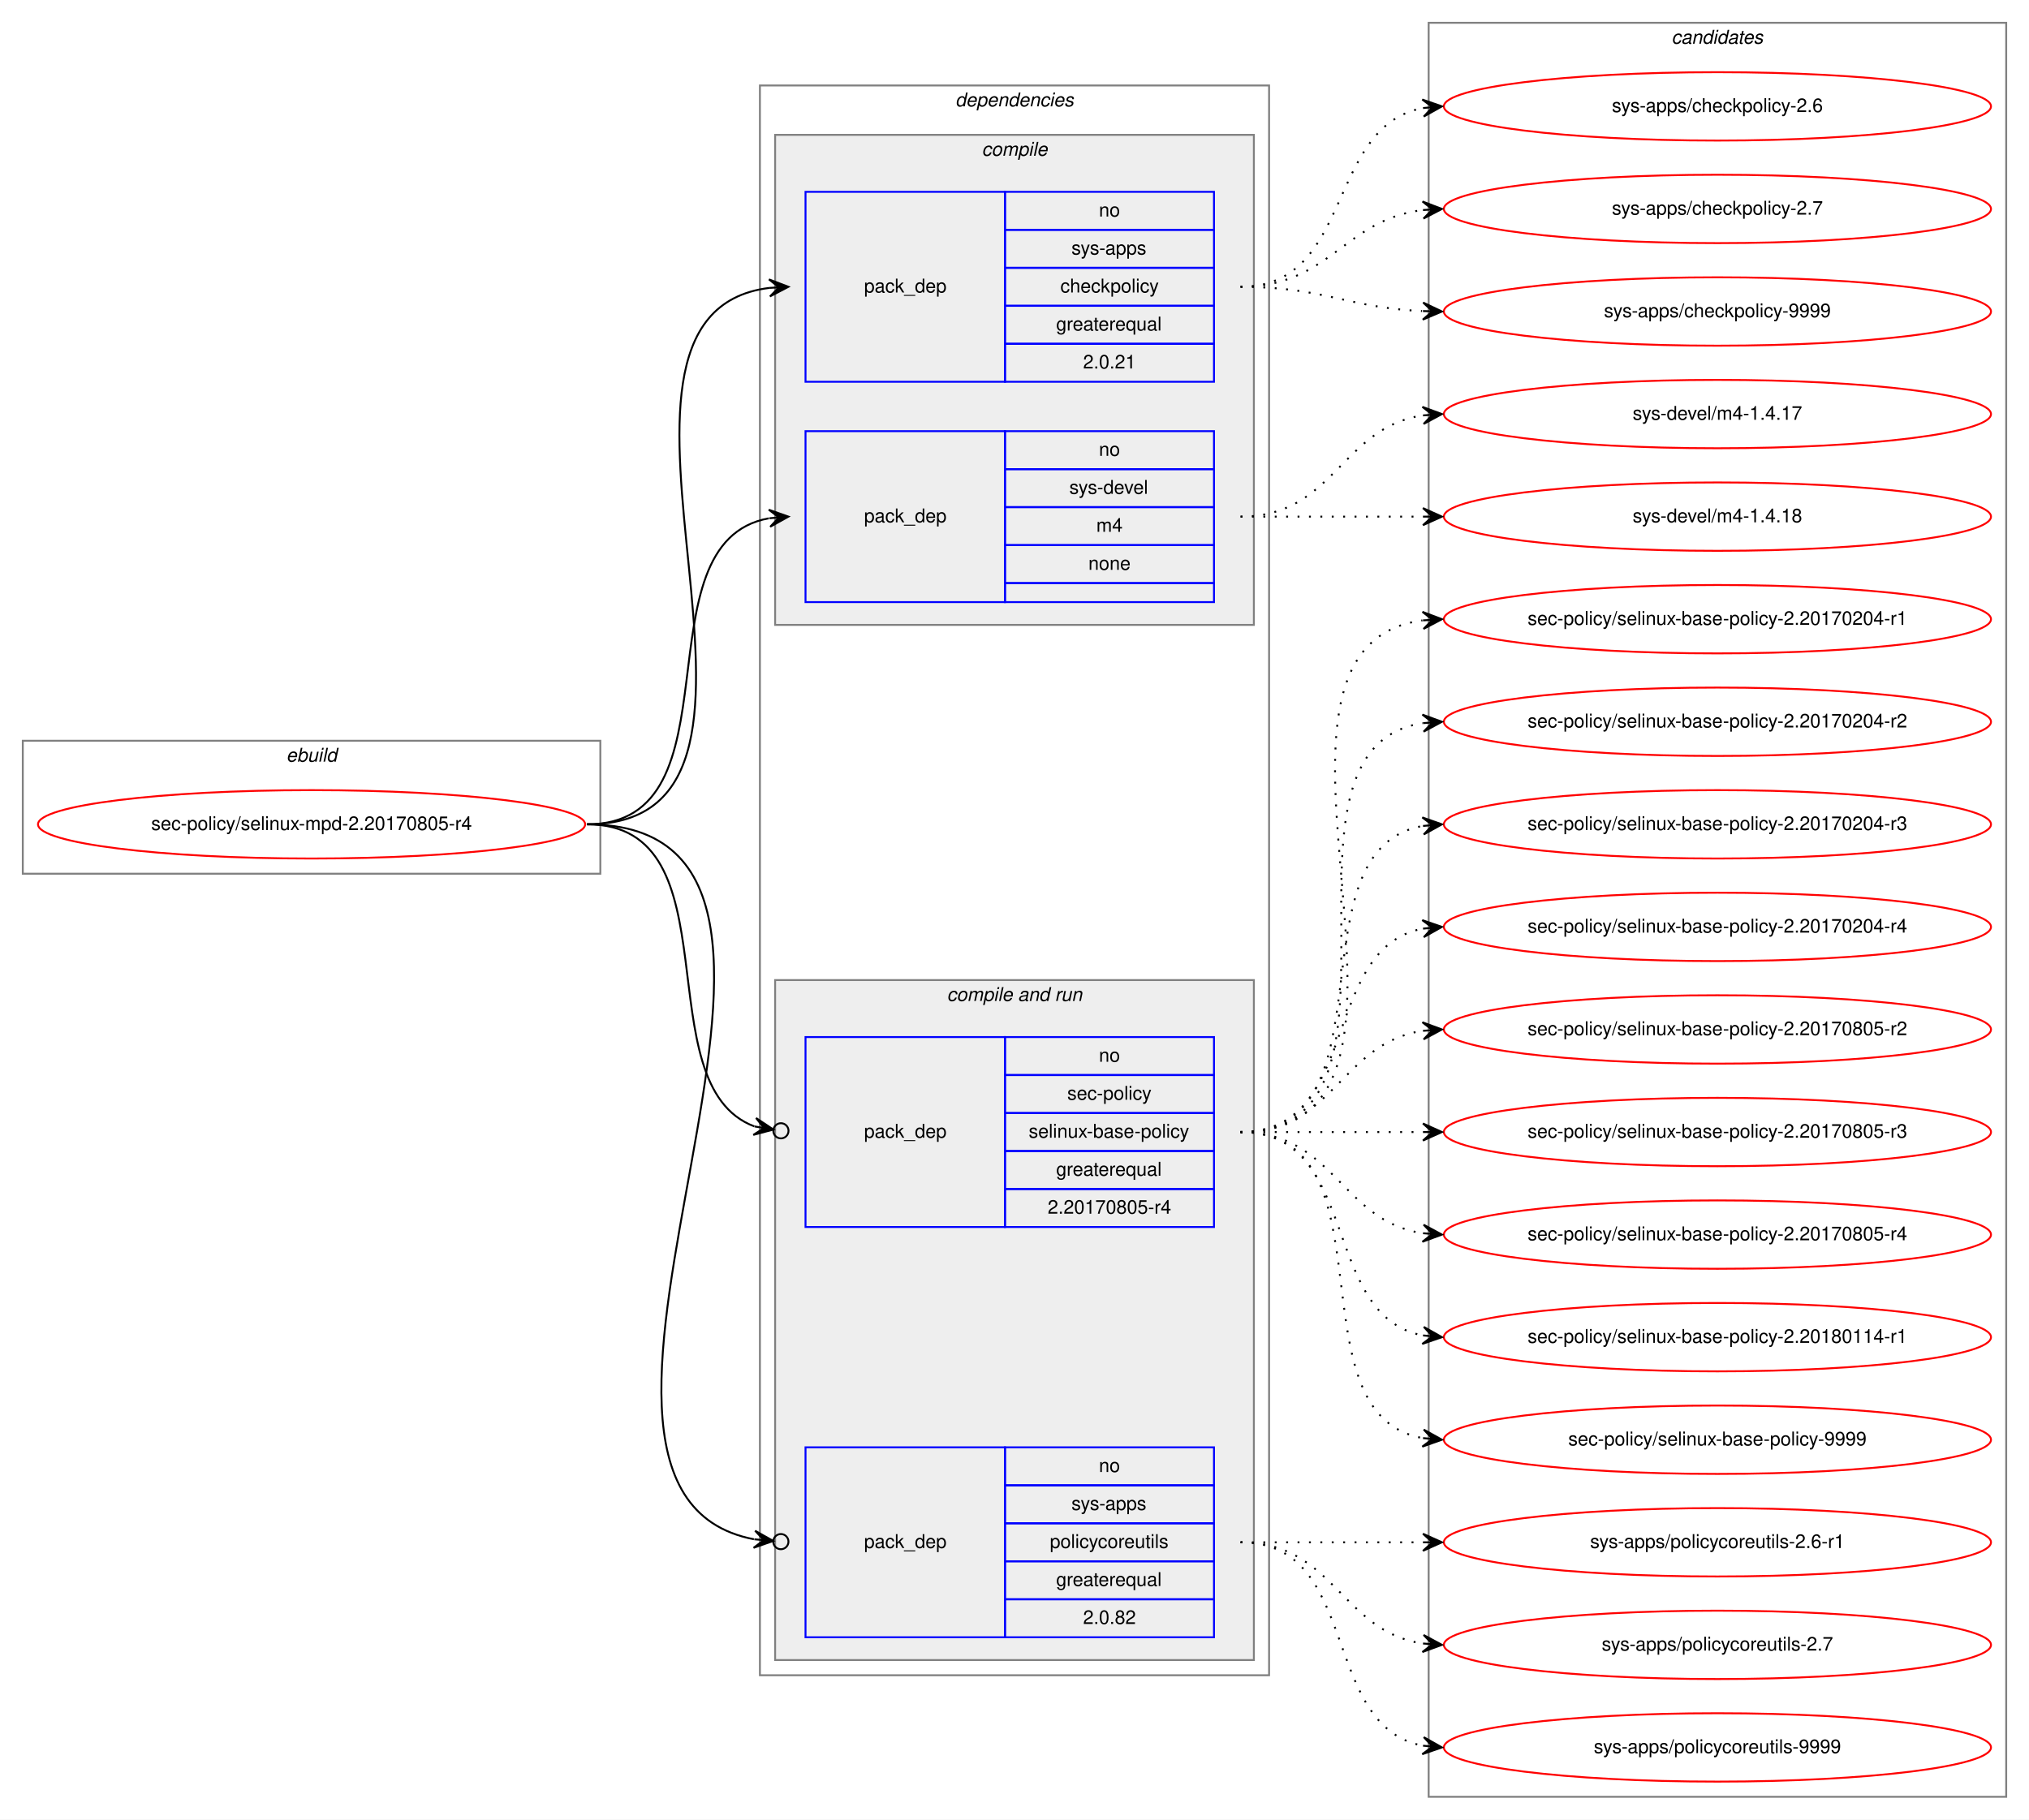
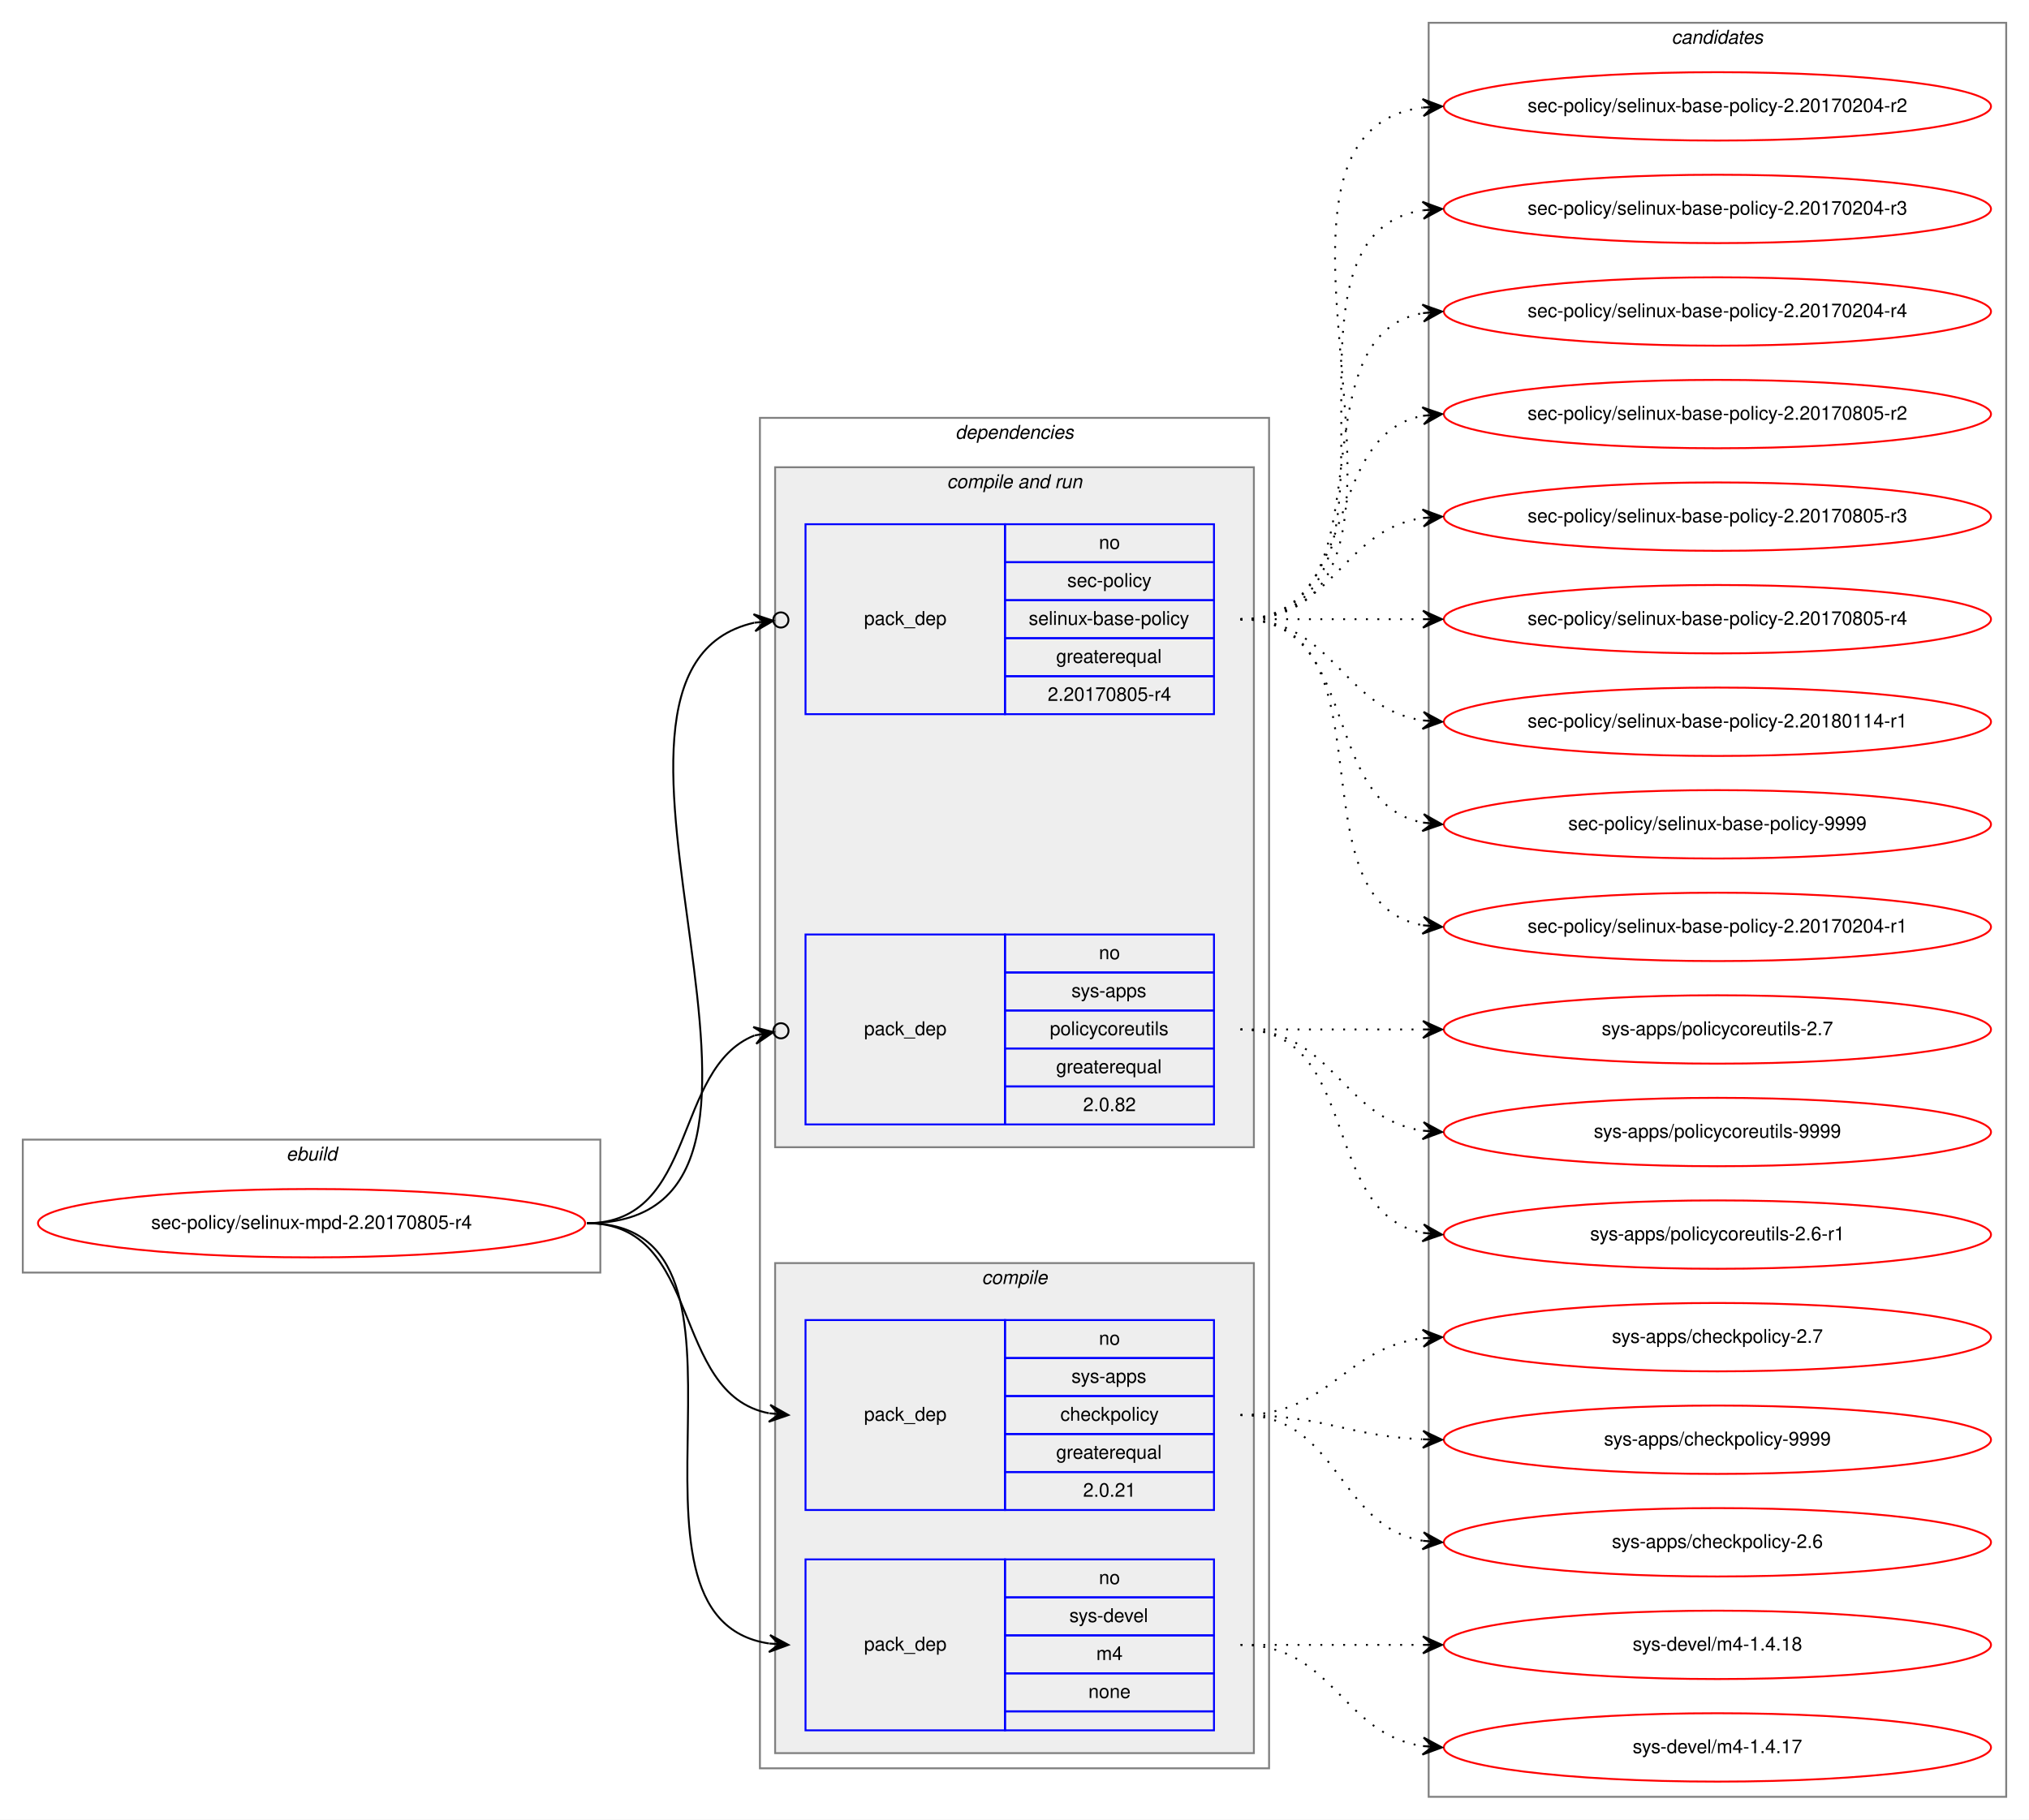
<svg xmlns="http://www.w3.org/2000/svg" xmlns:xlink="http://www.w3.org/1999/xlink" width="1068pt" height="958pt" viewBox="0.00 0.00 1068.00 958.00">
  <g id="graph0" class="graph" transform="scale(1 1) rotate(0) translate(4 954)">
    <polygon fill="white" stroke="transparent" points="-4,4 -4,-954 1064,-954 1064,4 -4,4" />
    <g id="clust1" class="cluster">
-       <polygon fill="none" stroke="gray" points="8,-494 8,-564 312,-564 312,-494 8,-494" />
-       <text text-anchor="start" x="146.66" y="-553" font-family="Helvetica,sans-Serif" font-style="italic" font-size="10.00">ebuild</text>
+       <polygon fill="none" stroke="gray" points="8,-284 8,-354 312,-354 312,-284 8,-284" />
+       <text text-anchor="start" x="146.66" y="-343" font-family="Helvetica,sans-Serif" font-style="italic" font-size="10.00">ebuild</text>
    </g>
    <g id="clust2" class="cluster">
-       <polygon fill="none" stroke="gray" points="396,-72 396,-909 664,-909 664,-72 396,-72" />
-       <text text-anchor="start" x="498.86" y="-898" font-family="Helvetica,sans-Serif" font-style="italic" font-size="10.00">dependencies</text>
+       <polygon fill="none" stroke="gray" points="396,-23 396,-734 664,-734 664,-23 396,-23" />
+       <text text-anchor="start" x="498.86" y="-723" font-family="Helvetica,sans-Serif" font-style="italic" font-size="10.00">dependencies</text>
+     </g>
+     <g id="clust6" class="cluster">
+       <polygon fill="#eeeeee" stroke="gray" points="404,-350 404,-708 656,-708 656,-350 404,-350" />
+       <text text-anchor="start" x="494.42" y="-697" font-family="Helvetica,sans-Serif" font-style="italic" font-size="10.00">compile and run</text>
    </g>
    <g id="clust3" class="cluster">
-       <polygon fill="#eeeeee" stroke="gray" points="404,-625 404,-883 656,-883 656,-625 404,-625" />
-       <text text-anchor="start" x="512.77" y="-872" font-family="Helvetica,sans-Serif" font-style="italic" font-size="10.00">compile</text>
-     </g>
-     <g id="clust6" class="cluster">
-       <polygon fill="#eeeeee" stroke="gray" points="404,-80 404,-438 656,-438 656,-80 404,-80" />
-       <text text-anchor="start" x="494.42" y="-427" font-family="Helvetica,sans-Serif" font-style="italic" font-size="10.00">compile and run</text>
+       <polygon fill="#eeeeee" stroke="gray" points="404,-31 404,-289 656,-289 656,-31 404,-31" />
+       <text text-anchor="start" x="512.77" y="-278" font-family="Helvetica,sans-Serif" font-style="italic" font-size="10.00">compile</text>
    </g>
    <g id="clust10" class="cluster">
      <polygon fill="none" stroke="gray" points="748,-8 748,-942 1052,-942 1052,-8 748,-8" />
      <text text-anchor="start" x="875.82" y="-931" font-family="Helvetica,sans-Serif" font-style="italic" font-size="10.00">candidates</text>
    </g>
    <g id="node1" class="node">
      <g id="a_node1">
        <a xlink:href="../sec-policy/selinux-mpd-2.20170805-r4.svg" xlink:title="sec-policy/selinux-mpd-2.20170805-r4">
-           <ellipse fill="none" stroke="red" cx="160" cy="-520" rx="144" ry="18" />
-           <text text-anchor="middle" x="160" y="-517" font-family="Helvetica,sans-Serif" font-size="10.00">sec-policy/selinux-mpd-2.20170805-r4</text>
+           <ellipse fill="none" stroke="red" cx="160" cy="-310" rx="144" ry="18" />
+           <text text-anchor="middle" x="160" y="-307" font-family="Helvetica,sans-Serif" font-size="10.00">sec-policy/selinux-mpd-2.20170805-r4</text>
        </a>
      </g>
    </g>
    <g id="node2" class="node">
-       <polygon fill="none" stroke="blue" points="420,-753 420,-853 525,-853 525,-753 420,-753" />
-       <text text-anchor="start" x="450.82" y="-800" font-family="Helvetica,sans-Serif" font-size="10.00">pack_dep</text>
-       <polygon fill="none" stroke="blue" points="525,-833 525,-853 635,-853 635,-833 525,-833" />
-       <text text-anchor="start" x="574.44" y="-840" font-family="Helvetica,sans-Serif" font-size="10.00">no</text>
-       <polygon fill="none" stroke="blue" points="525,-813 525,-833 635,-833 635,-813 525,-813" />
-       <text text-anchor="start" x="559.99" y="-820" font-family="Helvetica,sans-Serif" font-size="10.00">sys-apps</text>
-       <polygon fill="none" stroke="blue" points="525,-793 525,-813 635,-813 635,-793 525,-793" />
-       <text text-anchor="start" x="554.16" y="-800" font-family="Helvetica,sans-Serif" font-size="10.00">checkpolicy</text>
-       <polygon fill="none" stroke="blue" points="525,-773 525,-793 635,-793 635,-773 525,-773" />
-       <text text-anchor="start" x="551.92" y="-780" font-family="Helvetica,sans-Serif" font-size="10.00">greaterequal</text>
-       <polygon fill="none" stroke="blue" points="525,-753 525,-773 635,-773 635,-753 525,-753" />
-       <text text-anchor="start" x="566.1" y="-760" font-family="Helvetica,sans-Serif" font-size="10.00">2.0.21</text>
+       <polygon fill="none" stroke="blue" points="420,-159 420,-259 525,-259 525,-159 420,-159" />
+       <text text-anchor="start" x="450.82" y="-206" font-family="Helvetica,sans-Serif" font-size="10.00">pack_dep</text>
+       <polygon fill="none" stroke="blue" points="525,-239 525,-259 635,-259 635,-239 525,-239" />
+       <text text-anchor="start" x="574.44" y="-246" font-family="Helvetica,sans-Serif" font-size="10.00">no</text>
+       <polygon fill="none" stroke="blue" points="525,-219 525,-239 635,-239 635,-219 525,-219" />
+       <text text-anchor="start" x="559.99" y="-226" font-family="Helvetica,sans-Serif" font-size="10.00">sys-apps</text>
+       <polygon fill="none" stroke="blue" points="525,-199 525,-219 635,-219 635,-199 525,-199" />
+       <text text-anchor="start" x="554.16" y="-206" font-family="Helvetica,sans-Serif" font-size="10.00">checkpolicy</text>
+       <polygon fill="none" stroke="blue" points="525,-179 525,-199 635,-199 635,-179 525,-179" />
+       <text text-anchor="start" x="551.92" y="-186" font-family="Helvetica,sans-Serif" font-size="10.00">greaterequal</text>
+       <polygon fill="none" stroke="blue" points="525,-159 525,-179 635,-179 635,-159 525,-159" />
+       <text text-anchor="start" x="566.1" y="-166" font-family="Helvetica,sans-Serif" font-size="10.00">2.0.21</text>
    </g>
    <g id="edge1" class="edge">
-       <path fill="none" stroke="black" d="M305,-520C435.77,-520 285.06,-788.27 400.98,-802.42" />
-       <polygon fill="black" stroke="black" points="411,-803 400.76,-806.91 406.01,-802.71 401.02,-802.42 401.02,-802.42 401.02,-802.42 406.01,-802.71 401.28,-797.93 411,-803 411,-803" />
+       <path fill="none" stroke="black" d="M305,-310C366.39,-310 348.38,-220.12 400.77,-209.94" />
+       <polygon fill="black" stroke="black" points="411,-209 401.45,-214.39 406.02,-209.46 401.04,-209.91 401.04,-209.91 401.04,-209.91 406.02,-209.46 400.63,-205.43 411,-209 411,-209" />
    </g>
    <g id="node3" class="node">
-       <polygon fill="none" stroke="blue" points="420,-637 420,-727 525,-727 525,-637 420,-637" />
-       <text text-anchor="start" x="450.82" y="-679" font-family="Helvetica,sans-Serif" font-size="10.00">pack_dep</text>
-       <polygon fill="none" stroke="blue" points="525,-707 525,-727 635,-727 635,-707 525,-707" />
-       <text text-anchor="start" x="574.44" y="-714" font-family="Helvetica,sans-Serif" font-size="10.00">no</text>
-       <polygon fill="none" stroke="blue" points="525,-687 525,-707 635,-707 635,-687 525,-687" />
-       <text text-anchor="start" x="558.88" y="-694" font-family="Helvetica,sans-Serif" font-size="10.00">sys-devel</text>
-       <polygon fill="none" stroke="blue" points="525,-667 525,-687 635,-687 635,-667 525,-667" />
-       <text text-anchor="start" x="573.05" y="-674" font-family="Helvetica,sans-Serif" font-size="10.00">m4</text>
-       <polygon fill="none" stroke="blue" points="525,-647 525,-667 635,-667 635,-647 525,-647" />
-       <text text-anchor="start" x="568.88" y="-654" font-family="Helvetica,sans-Serif" font-size="10.00">none</text>
-       <polygon fill="none" stroke="blue" points="525,-637 525,-647 635,-647 635,-637 525,-637" />
+       <polygon fill="none" stroke="blue" points="420,-43 420,-133 525,-133 525,-43 420,-43" />
+       <text text-anchor="start" x="450.82" y="-85" font-family="Helvetica,sans-Serif" font-size="10.00">pack_dep</text>
+       <polygon fill="none" stroke="blue" points="525,-113 525,-133 635,-133 635,-113 525,-113" />
+       <text text-anchor="start" x="574.44" y="-120" font-family="Helvetica,sans-Serif" font-size="10.00">no</text>
+       <polygon fill="none" stroke="blue" points="525,-93 525,-113 635,-113 635,-93 525,-93" />
+       <text text-anchor="start" x="558.88" y="-100" font-family="Helvetica,sans-Serif" font-size="10.00">sys-devel</text>
+       <polygon fill="none" stroke="blue" points="525,-73 525,-93 635,-93 635,-73 525,-73" />
+       <text text-anchor="start" x="573.05" y="-80" font-family="Helvetica,sans-Serif" font-size="10.00">m4</text>
+       <polygon fill="none" stroke="blue" points="525,-53 525,-73 635,-73 635,-53 525,-53" />
+       <text text-anchor="start" x="568.88" y="-60" font-family="Helvetica,sans-Serif" font-size="10.00">none</text>
+       <polygon fill="none" stroke="blue" points="525,-43 525,-53 635,-53 635,-43 525,-43" />
    </g>
    <g id="edge2" class="edge">
-       <path fill="none" stroke="black" d="M305,-520C387.35,-520 330.36,-668.38 400.73,-681.13" />
-       <polygon fill="black" stroke="black" points="411,-682 400.66,-685.64 406.02,-681.58 401.04,-681.15 401.04,-681.15 401.04,-681.15 406.02,-681.58 401.42,-676.67 411,-682 411,-682" />
+       <path fill="none" stroke="black" d="M305,-310C410.71,-310 308.9,-102.5 400.83,-88.72" />
+       <polygon fill="black" stroke="black" points="411,-88 401.34,-93.19 406.01,-88.35 401.02,-88.7 401.02,-88.7 401.02,-88.7 406.01,-88.35 400.71,-84.22 411,-88 411,-88" />
    </g>
    <g id="node4" class="node">
-       <polygon fill="none" stroke="blue" points="420,-308 420,-408 525,-408 525,-308 420,-308" />
-       <text text-anchor="start" x="450.82" y="-355" font-family="Helvetica,sans-Serif" font-size="10.00">pack_dep</text>
-       <polygon fill="none" stroke="blue" points="525,-388 525,-408 635,-408 635,-388 525,-388" />
-       <text text-anchor="start" x="574.44" y="-395" font-family="Helvetica,sans-Serif" font-size="10.00">no</text>
-       <polygon fill="none" stroke="blue" points="525,-368 525,-388 635,-388 635,-368 525,-368" />
-       <text text-anchor="start" x="557.77" y="-375" font-family="Helvetica,sans-Serif" font-size="10.00">sec-policy</text>
-       <polygon fill="none" stroke="blue" points="525,-348 525,-368 635,-368 635,-348 525,-348" />
-       <text text-anchor="start" x="537.48" y="-355" font-family="Helvetica,sans-Serif" font-size="10.00">selinux-base-policy</text>
-       <polygon fill="none" stroke="blue" points="525,-328 525,-348 635,-348 635,-328 525,-328" />
-       <text text-anchor="start" x="551.92" y="-335" font-family="Helvetica,sans-Serif" font-size="10.00">greaterequal</text>
-       <polygon fill="none" stroke="blue" points="525,-308 525,-328 635,-328 635,-308 525,-308" />
-       <text text-anchor="start" x="547.47" y="-315" font-family="Helvetica,sans-Serif" font-size="10.00">2.20170805-r4</text>
+       <polygon fill="none" stroke="blue" points="420,-578 420,-678 525,-678 525,-578 420,-578" />
+       <text text-anchor="start" x="450.82" y="-625" font-family="Helvetica,sans-Serif" font-size="10.00">pack_dep</text>
+       <polygon fill="none" stroke="blue" points="525,-658 525,-678 635,-678 635,-658 525,-658" />
+       <text text-anchor="start" x="574.44" y="-665" font-family="Helvetica,sans-Serif" font-size="10.00">no</text>
+       <polygon fill="none" stroke="blue" points="525,-638 525,-658 635,-658 635,-638 525,-638" />
+       <text text-anchor="start" x="557.77" y="-645" font-family="Helvetica,sans-Serif" font-size="10.00">sec-policy</text>
+       <polygon fill="none" stroke="blue" points="525,-618 525,-638 635,-638 635,-618 525,-618" />
+       <text text-anchor="start" x="537.48" y="-625" font-family="Helvetica,sans-Serif" font-size="10.00">selinux-base-policy</text>
+       <polygon fill="none" stroke="blue" points="525,-598 525,-618 635,-618 635,-598 525,-598" />
+       <text text-anchor="start" x="551.92" y="-605" font-family="Helvetica,sans-Serif" font-size="10.00">greaterequal</text>
+       <polygon fill="none" stroke="blue" points="525,-578 525,-598 635,-598 635,-578 525,-578" />
+       <text text-anchor="start" x="547.47" y="-585" font-family="Helvetica,sans-Serif" font-size="10.00">2.20170805-r4</text>
    </g>
    <g id="edge3" class="edge">
-       <path fill="none" stroke="black" d="M305,-520C384.15,-520 334.57,-382.91 393.1,-360.95" />
-       <ellipse fill="none" stroke="black" cx="407.05" cy="-358.65" rx="4" ry="4" />
-       <polygon fill="black" stroke="black" points="403.11,-359.3 393.97,-365.37 398.17,-360.11 393.24,-360.93 393.24,-360.93 393.24,-360.93 398.17,-360.11 392.51,-356.49 403.11,-359.3 403.11,-359.3" />
+       <path fill="none" stroke="black" d="M305,-310C447.29,-310 278.58,-600.07 392.93,-626.13" />
+       <ellipse fill="none" stroke="black" cx="407.02" cy="-627.59" rx="4" ry="4" />
+       <polygon fill="black" stroke="black" points="403.04,-627.18 392.63,-630.63 398.07,-626.66 393.1,-626.15 393.1,-626.15 393.1,-626.15 398.07,-626.66 393.56,-621.67 403.04,-627.18 403.04,-627.18" />
    </g>
    <g id="node5" class="node">
-       <polygon fill="none" stroke="blue" points="420,-92 420,-192 525,-192 525,-92 420,-92" />
-       <text text-anchor="start" x="450.82" y="-139" font-family="Helvetica,sans-Serif" font-size="10.00">pack_dep</text>
-       <polygon fill="none" stroke="blue" points="525,-172 525,-192 635,-192 635,-172 525,-172" />
-       <text text-anchor="start" x="574.44" y="-179" font-family="Helvetica,sans-Serif" font-size="10.00">no</text>
-       <polygon fill="none" stroke="blue" points="525,-152 525,-172 635,-172 635,-152 525,-152" />
-       <text text-anchor="start" x="559.99" y="-159" font-family="Helvetica,sans-Serif" font-size="10.00">sys-apps</text>
-       <polygon fill="none" stroke="blue" points="525,-132 525,-152 635,-152 635,-132 525,-132" />
-       <text text-anchor="start" x="548.6" y="-139" font-family="Helvetica,sans-Serif" font-size="10.00">policycoreutils</text>
-       <polygon fill="none" stroke="blue" points="525,-112 525,-132 635,-132 635,-112 525,-112" />
-       <text text-anchor="start" x="551.92" y="-119" font-family="Helvetica,sans-Serif" font-size="10.00">greaterequal</text>
-       <polygon fill="none" stroke="blue" points="525,-92 525,-112 635,-112 635,-92 525,-92" />
-       <text text-anchor="start" x="566.1" y="-99" font-family="Helvetica,sans-Serif" font-size="10.00">2.0.82</text>
+       <polygon fill="none" stroke="blue" points="420,-362 420,-462 525,-462 525,-362 420,-362" />
+       <text text-anchor="start" x="450.82" y="-409" font-family="Helvetica,sans-Serif" font-size="10.00">pack_dep</text>
+       <polygon fill="none" stroke="blue" points="525,-442 525,-462 635,-462 635,-442 525,-442" />
+       <text text-anchor="start" x="574.44" y="-449" font-family="Helvetica,sans-Serif" font-size="10.00">no</text>
+       <polygon fill="none" stroke="blue" points="525,-422 525,-442 635,-442 635,-422 525,-422" />
+       <text text-anchor="start" x="559.99" y="-429" font-family="Helvetica,sans-Serif" font-size="10.00">sys-apps</text>
+       <polygon fill="none" stroke="blue" points="525,-402 525,-422 635,-422 635,-402 525,-402" />
+       <text text-anchor="start" x="548.6" y="-409" font-family="Helvetica,sans-Serif" font-size="10.00">policycoreutils</text>
+       <polygon fill="none" stroke="blue" points="525,-382 525,-402 635,-402 635,-382 525,-382" />
+       <text text-anchor="start" x="551.92" y="-389" font-family="Helvetica,sans-Serif" font-size="10.00">greaterequal</text>
+       <polygon fill="none" stroke="blue" points="525,-362 525,-382 635,-382 635,-362 525,-362" />
+       <text text-anchor="start" x="566.1" y="-369" font-family="Helvetica,sans-Serif" font-size="10.00">2.0.82</text>
    </g>
    <g id="edge4" class="edge">
-       <path fill="none" stroke="black" d="M305,-520C472.84,-520 254.42,-170.24 392.83,-143.6" />
-       <ellipse fill="none" stroke="black" cx="407.02" cy="-142.35" rx="4" ry="4" />
-       <polygon fill="black" stroke="black" points="403.03,-142.7 393.47,-148.07 398.05,-143.14 393.07,-143.58 393.07,-143.58 393.07,-143.58 398.05,-143.14 392.67,-139.1 403.03,-142.7 403.03,-142.7" />
+       <path fill="none" stroke="black" d="M305,-310C363.48,-310 349.84,-391.62 393.11,-408.84" />
+       <ellipse fill="none" stroke="black" cx="407.06" cy="-411.3" rx="4" ry="4" />
+       <polygon fill="black" stroke="black" points="403.12,-410.61 392.49,-413.3 398.2,-409.74 393.28,-408.86 393.28,-408.86 393.28,-408.86 398.2,-409.74 394.06,-404.43 403.12,-410.61 403.12,-410.61" />
    </g>
    <g id="node6" class="node">
      <g id="a_node6">
        <a xlink:href="../sys-apps/checkpolicy-2.6.svg" xlink:title="sys-apps/checkpolicy-2.6">
-           <ellipse fill="none" stroke="red" cx="900" cy="-898" rx="144" ry="18" />
-           <text text-anchor="middle" x="900" y="-895" font-family="Helvetica,sans-Serif" font-size="10.00">sys-apps/checkpolicy-2.6</text>
+           <ellipse fill="none" stroke="red" cx="900" cy="-142" rx="144" ry="18" />
+           <text text-anchor="middle" x="900" y="-139" font-family="Helvetica,sans-Serif" font-size="10.00">sys-apps/checkpolicy-2.6</text>
        </a>
      </g>
    </g>
    <g id="edge5" class="edge">
-       <path fill="none" stroke="black" stroke-dasharray="1,5" d="M649,-803C708.68,-803 693.79,-887.54 745.03,-897.12" />
-       <polygon fill="black" stroke="black" points="755,-898 744.64,-901.6 750.02,-897.56 745.04,-897.12 745.04,-897.12 745.04,-897.12 750.02,-897.56 745.43,-892.64 755,-898 755,-898" />
+       <path fill="none" stroke="black" stroke-dasharray="1,5" d="M649,-209C701.14,-209 699.72,-150.36 744.95,-142.8" />
+       <polygon fill="black" stroke="black" points="755,-142 745.39,-147.28 750.02,-142.4 745.03,-142.79 745.03,-142.79 745.03,-142.79 750.02,-142.4 744.67,-138.31 755,-142 755,-142" />
    </g>
    <g id="node7" class="node">
      <g id="a_node7">
        <a xlink:href="../sys-apps/checkpolicy-2.7.svg" xlink:title="sys-apps/checkpolicy-2.7">
-           <ellipse fill="none" stroke="red" cx="900" cy="-844" rx="144" ry="18" />
-           <text text-anchor="middle" x="900" y="-841" font-family="Helvetica,sans-Serif" font-size="10.00">sys-apps/checkpolicy-2.7</text>
+           <ellipse fill="none" stroke="red" cx="900" cy="-250" rx="144" ry="18" />
+           <text text-anchor="middle" x="900" y="-247" font-family="Helvetica,sans-Serif" font-size="10.00">sys-apps/checkpolicy-2.7</text>
        </a>
      </g>
    </g>
    <g id="edge6" class="edge">
-       <path fill="none" stroke="black" stroke-dasharray="1,5" d="M649,-803C695.96,-803 703.56,-838.44 744.99,-843.42" />
-       <polygon fill="black" stroke="black" points="755,-844 744.76,-847.91 750.01,-843.71 745.02,-843.42 745.02,-843.42 745.02,-843.42 750.01,-843.71 745.28,-838.93 755,-844 755,-844" />
+       <path fill="none" stroke="black" stroke-dasharray="1,5" d="M649,-209C695.96,-209 703.56,-244.44 744.99,-249.42" />
+       <polygon fill="black" stroke="black" points="755,-250 744.76,-253.91 750.01,-249.71 745.02,-249.42 745.02,-249.42 745.02,-249.42 750.01,-249.71 745.28,-244.93 755,-250 755,-250" />
    </g>
    <g id="node8" class="node">
      <g id="a_node8">
        <a xlink:href="../sys-apps/checkpolicy-9999.svg" xlink:title="sys-apps/checkpolicy-9999">
-           <ellipse fill="none" stroke="red" cx="900" cy="-790" rx="144" ry="18" />
-           <text text-anchor="middle" x="900" y="-787" font-family="Helvetica,sans-Serif" font-size="10.00">sys-apps/checkpolicy-9999</text>
+           <ellipse fill="none" stroke="red" cx="900" cy="-196" rx="144" ry="18" />
+           <text text-anchor="middle" x="900" y="-193" font-family="Helvetica,sans-Serif" font-size="10.00">sys-apps/checkpolicy-9999</text>
        </a>
      </g>
    </g>
    <g id="edge7" class="edge">
-       <path fill="none" stroke="black" stroke-dasharray="1,5" d="M649,-803C692.76,-803 705.58,-791.95 744.51,-790.23" />
-       <polygon fill="black" stroke="black" points="755,-790 745.1,-794.71 750,-790.11 745,-790.22 745,-790.22 745,-790.22 750,-790.11 744.91,-785.72 755,-790 755,-790" />
+       <path fill="none" stroke="black" stroke-dasharray="1,5" d="M649,-209C692.76,-209 705.58,-197.95 744.51,-196.23" />
+       <polygon fill="black" stroke="black" points="755,-196 745.1,-200.71 750,-196.11 745,-196.22 745,-196.22 745,-196.22 750,-196.11 744.91,-191.72 755,-196 755,-196" />
    </g>
    <g id="node9" class="node">
      <g id="a_node9">
        <a xlink:href="../sys-devel/m4-1.4.17.svg" xlink:title="sys-devel/m4-1.4.17">
-           <ellipse fill="none" stroke="red" cx="900" cy="-736" rx="144" ry="18" />
-           <text text-anchor="middle" x="900" y="-733" font-family="Helvetica,sans-Serif" font-size="10.00">sys-devel/m4-1.4.17</text>
+           <ellipse fill="none" stroke="red" cx="900" cy="-34" rx="144" ry="18" />
+           <text text-anchor="middle" x="900" y="-31" font-family="Helvetica,sans-Serif" font-size="10.00">sys-devel/m4-1.4.17</text>
        </a>
      </g>
    </g>
    <g id="edge8" class="edge">
-       <path fill="none" stroke="black" stroke-dasharray="1,5" d="M649,-682C698.26,-682 701.85,-728.87 744.86,-735.28" />
-       <polygon fill="black" stroke="black" points="755,-736 744.71,-739.78 750.01,-735.64 745.03,-735.29 745.03,-735.29 745.03,-735.29 750.01,-735.64 745.35,-730.8 755,-736 755,-736" />
+       <path fill="none" stroke="black" stroke-dasharray="1,5" d="M649,-88C698.26,-88 701.85,-41.13 744.86,-34.72" />
+       <polygon fill="black" stroke="black" points="755,-34 745.35,-39.2 750.01,-34.36 745.03,-34.71 745.03,-34.71 745.03,-34.71 750.01,-34.36 744.71,-30.22 755,-34 755,-34" />
    </g>
    <g id="node10" class="node">
      <g id="a_node10">
        <a xlink:href="../sys-devel/m4-1.4.18.svg" xlink:title="sys-devel/m4-1.4.18">
-           <ellipse fill="none" stroke="red" cx="900" cy="-682" rx="144" ry="18" />
-           <text text-anchor="middle" x="900" y="-679" font-family="Helvetica,sans-Serif" font-size="10.00">sys-devel/m4-1.4.18</text>
+           <ellipse fill="none" stroke="red" cx="900" cy="-88" rx="144" ry="18" />
+           <text text-anchor="middle" x="900" y="-85" font-family="Helvetica,sans-Serif" font-size="10.00">sys-devel/m4-1.4.18</text>
        </a>
      </g>
    </g>
    <g id="edge9" class="edge">
-       <path fill="none" stroke="black" stroke-dasharray="1,5" d="M649,-682C692.43,-682 705.83,-682 744.57,-682" />
-       <polygon fill="black" stroke="black" points="755,-682 745,-686.5 750,-682 745,-682 745,-682 745,-682 750,-682 745,-677.5 755,-682 755,-682" />
+       <path fill="none" stroke="black" stroke-dasharray="1,5" d="M649,-88C692.43,-88 705.83,-88 744.57,-88" />
+       <polygon fill="black" stroke="black" points="755,-88 745,-92.5 750,-88 745,-88 745,-88 745,-88 750,-88 745,-83.5 755,-88 755,-88" />
    </g>
    <g id="node11" class="node">
      <g id="a_node11">
        <a xlink:href="../sec-policy/selinux-base-policy-2.20170204-r1.svg" xlink:title="sec-policy/selinux-base-policy-2.20170204-r1">
-           <ellipse fill="none" stroke="red" cx="900" cy="-628" rx="144" ry="18" />
-           <text text-anchor="middle" x="900" y="-625" font-family="Helvetica,sans-Serif" font-size="10.00">sec-policy/selinux-base-policy-2.20170204-r1</text>
+           <ellipse fill="none" stroke="red" cx="900" cy="-466" rx="144" ry="18" />
+           <text text-anchor="middle" x="900" y="-463" font-family="Helvetica,sans-Serif" font-size="10.00">sec-policy/selinux-base-policy-2.20170204-r1</text>
        </a>
      </g>
    </g>
    <g id="edge10" class="edge">
-       <path fill="none" stroke="black" stroke-dasharray="1,5" d="M649,-358C774.27,-358 634.46,-612.92 744.71,-627.36" />
-       <polygon fill="black" stroke="black" points="755,-628 744.74,-631.87 750.01,-627.69 745.02,-627.38 745.02,-627.38 745.02,-627.38 750.01,-627.69 745.3,-622.89 755,-628 755,-628" />
+       <path fill="none" stroke="black" stroke-dasharray="1,5" d="M649,-628C731.35,-628 674.36,-479.62 744.73,-466.87" />
+       <polygon fill="black" stroke="black" points="755,-466 745.42,-471.33 750.02,-466.42 745.04,-466.85 745.04,-466.85 745.04,-466.85 750.02,-466.42 744.66,-462.36 755,-466 755,-466" />
    </g>
    <g id="node12" class="node">
      <g id="a_node12">
        <a xlink:href="../sec-policy/selinux-base-policy-2.20170204-r2.svg" xlink:title="sec-policy/selinux-base-policy-2.20170204-r2">
-           <ellipse fill="none" stroke="red" cx="900" cy="-574" rx="144" ry="18" />
-           <text text-anchor="middle" x="900" y="-571" font-family="Helvetica,sans-Serif" font-size="10.00">sec-policy/selinux-base-policy-2.20170204-r2</text>
+           <ellipse fill="none" stroke="red" cx="900" cy="-898" rx="144" ry="18" />
+           <text text-anchor="middle" x="900" y="-895" font-family="Helvetica,sans-Serif" font-size="10.00">sec-policy/selinux-base-policy-2.20170204-r2</text>
        </a>
      </g>
    </g>
    <g id="edge11" class="edge">
-       <path fill="none" stroke="black" stroke-dasharray="1,5" d="M649,-358C752.28,-358 655.19,-559.49 744.77,-573.26" />
-       <polygon fill="black" stroke="black" points="755,-574 744.7,-577.77 750.01,-573.64 745.03,-573.28 745.03,-573.28 745.03,-573.28 750.01,-573.64 745.35,-568.79 755,-574 755,-574" />
+       <path fill="none" stroke="black" stroke-dasharray="1,5" d="M649,-628C774.27,-628 634.46,-882.92 744.71,-897.36" />
+       <polygon fill="black" stroke="black" points="755,-898 744.74,-901.87 750.01,-897.69 745.02,-897.38 745.02,-897.38 745.02,-897.38 750.01,-897.69 745.3,-892.89 755,-898 755,-898" />
    </g>
    <g id="node13" class="node">
      <g id="a_node13">
        <a xlink:href="../sec-policy/selinux-base-policy-2.20170204-r3.svg" xlink:title="sec-policy/selinux-base-policy-2.20170204-r3">
-           <ellipse fill="none" stroke="red" cx="900" cy="-520" rx="144" ry="18" />
-           <text text-anchor="middle" x="900" y="-517" font-family="Helvetica,sans-Serif" font-size="10.00">sec-policy/selinux-base-policy-2.20170204-r3</text>
+           <ellipse fill="none" stroke="red" cx="900" cy="-844" rx="144" ry="18" />
+           <text text-anchor="middle" x="900" y="-841" font-family="Helvetica,sans-Serif" font-size="10.00">sec-policy/selinux-base-policy-2.20170204-r3</text>
        </a>
      </g>
    </g>
    <g id="edge12" class="edge">
-       <path fill="none" stroke="black" stroke-dasharray="1,5" d="M649,-358C731.35,-358 674.36,-506.38 744.73,-519.13" />
-       <polygon fill="black" stroke="black" points="755,-520 744.66,-523.64 750.02,-519.58 745.04,-519.15 745.04,-519.15 745.04,-519.15 750.02,-519.58 745.42,-514.67 755,-520 755,-520" />
+       <path fill="none" stroke="black" stroke-dasharray="1,5" d="M649,-628C752.28,-628 655.19,-829.49 744.77,-843.26" />
+       <polygon fill="black" stroke="black" points="755,-844 744.7,-847.77 750.01,-843.64 745.03,-843.28 745.03,-843.28 745.03,-843.28 750.01,-843.64 745.35,-838.79 755,-844 755,-844" />
    </g>
    <g id="node14" class="node">
      <g id="a_node14">
        <a xlink:href="../sec-policy/selinux-base-policy-2.20170204-r4.svg" xlink:title="sec-policy/selinux-base-policy-2.20170204-r4">
-           <ellipse fill="none" stroke="red" cx="900" cy="-466" rx="144" ry="18" />
-           <text text-anchor="middle" x="900" y="-463" font-family="Helvetica,sans-Serif" font-size="10.00">sec-policy/selinux-base-policy-2.20170204-r4</text>
+           <ellipse fill="none" stroke="red" cx="900" cy="-790" rx="144" ry="18" />
+           <text text-anchor="middle" x="900" y="-787" font-family="Helvetica,sans-Serif" font-size="10.00">sec-policy/selinux-base-policy-2.20170204-r4</text>
        </a>
      </g>
    </g>
    <g id="edge13" class="edge">
-       <path fill="none" stroke="black" stroke-dasharray="1,5" d="M649,-358C712.58,-358 690.58,-454.51 744.79,-465.07" />
-       <polygon fill="black" stroke="black" points="755,-466 744.63,-469.57 750.02,-465.54 745.04,-465.09 745.04,-465.09 745.04,-465.09 750.02,-465.54 745.45,-460.61 755,-466 755,-466" />
+       <path fill="none" stroke="black" stroke-dasharray="1,5" d="M649,-628C731.35,-628 674.36,-776.38 744.73,-789.13" />
+       <polygon fill="black" stroke="black" points="755,-790 744.66,-793.64 750.02,-789.58 745.04,-789.15 745.04,-789.15 745.04,-789.15 750.02,-789.58 745.42,-784.67 755,-790 755,-790" />
    </g>
    <g id="node15" class="node">
      <g id="a_node15">
        <a xlink:href="../sec-policy/selinux-base-policy-2.20170805-r2.svg" xlink:title="sec-policy/selinux-base-policy-2.20170805-r2">
-           <ellipse fill="none" stroke="red" cx="900" cy="-412" rx="144" ry="18" />
-           <text text-anchor="middle" x="900" y="-409" font-family="Helvetica,sans-Serif" font-size="10.00">sec-policy/selinux-base-policy-2.20170805-r2</text>
+           <ellipse fill="none" stroke="red" cx="900" cy="-736" rx="144" ry="18" />
+           <text text-anchor="middle" x="900" y="-733" font-family="Helvetica,sans-Serif" font-size="10.00">sec-policy/selinux-base-policy-2.20170805-r2</text>
        </a>
      </g>
    </g>
    <g id="edge14" class="edge">
-       <path fill="none" stroke="black" stroke-dasharray="1,5" d="M649,-358C698.26,-358 701.85,-404.87 744.86,-411.28" />
-       <polygon fill="black" stroke="black" points="755,-412 744.71,-415.78 750.01,-411.64 745.03,-411.29 745.03,-411.29 745.03,-411.29 750.01,-411.64 745.35,-406.8 755,-412 755,-412" />
+       <path fill="none" stroke="black" stroke-dasharray="1,5" d="M649,-628C712.58,-628 690.58,-724.51 744.79,-735.07" />
+       <polygon fill="black" stroke="black" points="755,-736 744.63,-739.57 750.02,-735.54 745.04,-735.09 745.04,-735.09 745.04,-735.09 750.02,-735.54 745.45,-730.61 755,-736 755,-736" />
    </g>
    <g id="node16" class="node">
      <g id="a_node16">
        <a xlink:href="../sec-policy/selinux-base-policy-2.20170805-r3.svg" xlink:title="sec-policy/selinux-base-policy-2.20170805-r3">
-           <ellipse fill="none" stroke="red" cx="900" cy="-358" rx="144" ry="18" />
-           <text text-anchor="middle" x="900" y="-355" font-family="Helvetica,sans-Serif" font-size="10.00">sec-policy/selinux-base-policy-2.20170805-r3</text>
+           <ellipse fill="none" stroke="red" cx="900" cy="-682" rx="144" ry="18" />
+           <text text-anchor="middle" x="900" y="-679" font-family="Helvetica,sans-Serif" font-size="10.00">sec-policy/selinux-base-policy-2.20170805-r3</text>
        </a>
      </g>
    </g>
    <g id="edge15" class="edge">
-       <path fill="none" stroke="black" stroke-dasharray="1,5" d="M649,-358C692.43,-358 705.83,-358 744.57,-358" />
-       <polygon fill="black" stroke="black" points="755,-358 745,-362.5 750,-358 745,-358 745,-358 745,-358 750,-358 745,-353.5 755,-358 755,-358" />
+       <path fill="none" stroke="black" stroke-dasharray="1,5" d="M649,-628C698.26,-628 701.85,-674.87 744.86,-681.28" />
+       <polygon fill="black" stroke="black" points="755,-682 744.71,-685.78 750.01,-681.64 745.03,-681.29 745.03,-681.29 745.03,-681.29 750.01,-681.64 745.35,-676.8 755,-682 755,-682" />
    </g>
    <g id="node17" class="node">
      <g id="a_node17">
        <a xlink:href="../sec-policy/selinux-base-policy-2.20170805-r4.svg" xlink:title="sec-policy/selinux-base-policy-2.20170805-r4">
-           <ellipse fill="none" stroke="red" cx="900" cy="-304" rx="144" ry="18" />
-           <text text-anchor="middle" x="900" y="-301" font-family="Helvetica,sans-Serif" font-size="10.00">sec-policy/selinux-base-policy-2.20170805-r4</text>
+           <ellipse fill="none" stroke="red" cx="900" cy="-628" rx="144" ry="18" />
+           <text text-anchor="middle" x="900" y="-625" font-family="Helvetica,sans-Serif" font-size="10.00">sec-policy/selinux-base-policy-2.20170805-r4</text>
        </a>
      </g>
    </g>
    <g id="edge16" class="edge">
-       <path fill="none" stroke="black" stroke-dasharray="1,5" d="M649,-358C698.26,-358 701.85,-311.13 744.86,-304.72" />
-       <polygon fill="black" stroke="black" points="755,-304 745.35,-309.2 750.01,-304.36 745.03,-304.71 745.03,-304.71 745.03,-304.71 750.01,-304.36 744.71,-300.22 755,-304 755,-304" />
+       <path fill="none" stroke="black" stroke-dasharray="1,5" d="M649,-628C692.43,-628 705.83,-628 744.57,-628" />
+       <polygon fill="black" stroke="black" points="755,-628 745,-632.5 750,-628 745,-628 745,-628 745,-628 750,-628 745,-623.5 755,-628 755,-628" />
    </g>
    <g id="node18" class="node">
      <g id="a_node18">
        <a xlink:href="../sec-policy/selinux-base-policy-2.20180114-r1.svg" xlink:title="sec-policy/selinux-base-policy-2.20180114-r1">
-           <ellipse fill="none" stroke="red" cx="900" cy="-250" rx="144" ry="18" />
-           <text text-anchor="middle" x="900" y="-247" font-family="Helvetica,sans-Serif" font-size="10.00">sec-policy/selinux-base-policy-2.20180114-r1</text>
+           <ellipse fill="none" stroke="red" cx="900" cy="-574" rx="144" ry="18" />
+           <text text-anchor="middle" x="900" y="-571" font-family="Helvetica,sans-Serif" font-size="10.00">sec-policy/selinux-base-policy-2.20180114-r1</text>
        </a>
      </g>
    </g>
    <g id="edge17" class="edge">
-       <path fill="none" stroke="black" stroke-dasharray="1,5" d="M649,-358C712.58,-358 690.58,-261.49 744.79,-250.93" />
-       <polygon fill="black" stroke="black" points="755,-250 745.45,-255.39 750.02,-250.46 745.04,-250.91 745.04,-250.91 745.04,-250.91 750.02,-250.46 744.63,-246.43 755,-250 755,-250" />
+       <path fill="none" stroke="black" stroke-dasharray="1,5" d="M649,-628C698.26,-628 701.85,-581.13 744.86,-574.72" />
+       <polygon fill="black" stroke="black" points="755,-574 745.35,-579.2 750.01,-574.36 745.03,-574.71 745.03,-574.71 745.03,-574.71 750.01,-574.36 744.71,-570.22 755,-574 755,-574" />
    </g>
    <g id="node19" class="node">
      <g id="a_node19">
        <a xlink:href="../sec-policy/selinux-base-policy-9999.svg" xlink:title="sec-policy/selinux-base-policy-9999">
-           <ellipse fill="none" stroke="red" cx="900" cy="-196" rx="144" ry="18" />
-           <text text-anchor="middle" x="900" y="-193" font-family="Helvetica,sans-Serif" font-size="10.00">sec-policy/selinux-base-policy-9999</text>
+           <ellipse fill="none" stroke="red" cx="900" cy="-520" rx="144" ry="18" />
+           <text text-anchor="middle" x="900" y="-517" font-family="Helvetica,sans-Serif" font-size="10.00">sec-policy/selinux-base-policy-9999</text>
        </a>
      </g>
    </g>
    <g id="edge18" class="edge">
-       <path fill="none" stroke="black" stroke-dasharray="1,5" d="M649,-358C731.35,-358 674.36,-209.62 744.73,-196.87" />
-       <polygon fill="black" stroke="black" points="755,-196 745.42,-201.33 750.02,-196.42 745.04,-196.85 745.04,-196.85 745.04,-196.85 750.02,-196.42 744.66,-192.36 755,-196 755,-196" />
+       <path fill="none" stroke="black" stroke-dasharray="1,5" d="M649,-628C712.58,-628 690.58,-531.49 744.79,-520.93" />
+       <polygon fill="black" stroke="black" points="755,-520 745.45,-525.39 750.02,-520.46 745.04,-520.91 745.04,-520.91 745.04,-520.91 750.02,-520.46 744.63,-516.43 755,-520 755,-520" />
    </g>
    <g id="node20" class="node">
      <g id="a_node20">
        <a xlink:href="../sys-apps/policycoreutils-2.6-r1.svg" xlink:title="sys-apps/policycoreutils-2.6-r1">
-           <ellipse fill="none" stroke="red" cx="900" cy="-142" rx="144" ry="18" />
-           <text text-anchor="middle" x="900" y="-139" font-family="Helvetica,sans-Serif" font-size="10.00">sys-apps/policycoreutils-2.6-r1</text>
+           <ellipse fill="none" stroke="red" cx="900" cy="-304" rx="144" ry="18" />
+           <text text-anchor="middle" x="900" y="-301" font-family="Helvetica,sans-Serif" font-size="10.00">sys-apps/policycoreutils-2.6-r1</text>
        </a>
      </g>
    </g>
    <g id="edge19" class="edge">
-       <path fill="none" stroke="black" stroke-dasharray="1,5" d="M649,-142C692.43,-142 705.83,-142 744.57,-142" />
-       <polygon fill="black" stroke="black" points="755,-142 745,-146.5 750,-142 745,-142 745,-142 745,-142 750,-142 745,-137.5 755,-142 755,-142" />
+       <path fill="none" stroke="black" stroke-dasharray="1,5" d="M649,-412C712.58,-412 690.58,-315.49 744.79,-304.93" />
+       <polygon fill="black" stroke="black" points="755,-304 745.45,-309.39 750.02,-304.46 745.04,-304.91 745.04,-304.91 745.04,-304.91 750.02,-304.46 744.63,-300.43 755,-304 755,-304" />
    </g>
    <g id="node21" class="node">
      <g id="a_node21">
        <a xlink:href="../sys-apps/policycoreutils-2.7.svg" xlink:title="sys-apps/policycoreutils-2.7">
-           <ellipse fill="none" stroke="red" cx="900" cy="-88" rx="144" ry="18" />
-           <text text-anchor="middle" x="900" y="-85" font-family="Helvetica,sans-Serif" font-size="10.00">sys-apps/policycoreutils-2.7</text>
+           <ellipse fill="none" stroke="red" cx="900" cy="-412" rx="144" ry="18" />
+           <text text-anchor="middle" x="900" y="-409" font-family="Helvetica,sans-Serif" font-size="10.00">sys-apps/policycoreutils-2.7</text>
        </a>
      </g>
    </g>
    <g id="edge20" class="edge">
-       <path fill="none" stroke="black" stroke-dasharray="1,5" d="M649,-142C698.26,-142 701.85,-95.13 744.86,-88.72" />
-       <polygon fill="black" stroke="black" points="755,-88 745.35,-93.2 750.01,-88.36 745.03,-88.71 745.03,-88.71 745.03,-88.71 750.01,-88.36 744.71,-84.22 755,-88 755,-88" />
+       <path fill="none" stroke="black" stroke-dasharray="1,5" d="M649,-412C692.43,-412 705.83,-412 744.57,-412" />
+       <polygon fill="black" stroke="black" points="755,-412 745,-416.5 750,-412 745,-412 745,-412 745,-412 750,-412 745,-407.5 755,-412 755,-412" />
    </g>
    <g id="node22" class="node">
      <g id="a_node22">
        <a xlink:href="../sys-apps/policycoreutils-9999.svg" xlink:title="sys-apps/policycoreutils-9999">
-           <ellipse fill="none" stroke="red" cx="900" cy="-34" rx="144" ry="18" />
-           <text text-anchor="middle" x="900" y="-31" font-family="Helvetica,sans-Serif" font-size="10.00">sys-apps/policycoreutils-9999</text>
+           <ellipse fill="none" stroke="red" cx="900" cy="-358" rx="144" ry="18" />
+           <text text-anchor="middle" x="900" y="-355" font-family="Helvetica,sans-Serif" font-size="10.00">sys-apps/policycoreutils-9999</text>
        </a>
      </g>
    </g>
    <g id="edge21" class="edge">
-       <path fill="none" stroke="black" stroke-dasharray="1,5" d="M649,-142C712.58,-142 690.58,-45.49 744.79,-34.93" />
-       <polygon fill="black" stroke="black" points="755,-34 745.45,-39.39 750.02,-34.46 745.04,-34.91 745.04,-34.91 745.04,-34.91 750.02,-34.46 744.63,-30.43 755,-34 755,-34" />
+       <path fill="none" stroke="black" stroke-dasharray="1,5" d="M649,-412C698.26,-412 701.85,-365.13 744.86,-358.72" />
+       <polygon fill="black" stroke="black" points="755,-358 745.35,-363.2 750.01,-358.36 745.03,-358.71 745.03,-358.71 745.03,-358.71 750.01,-358.36 744.71,-354.22 755,-358 755,-358" />
    </g>
  </g>
</svg>
